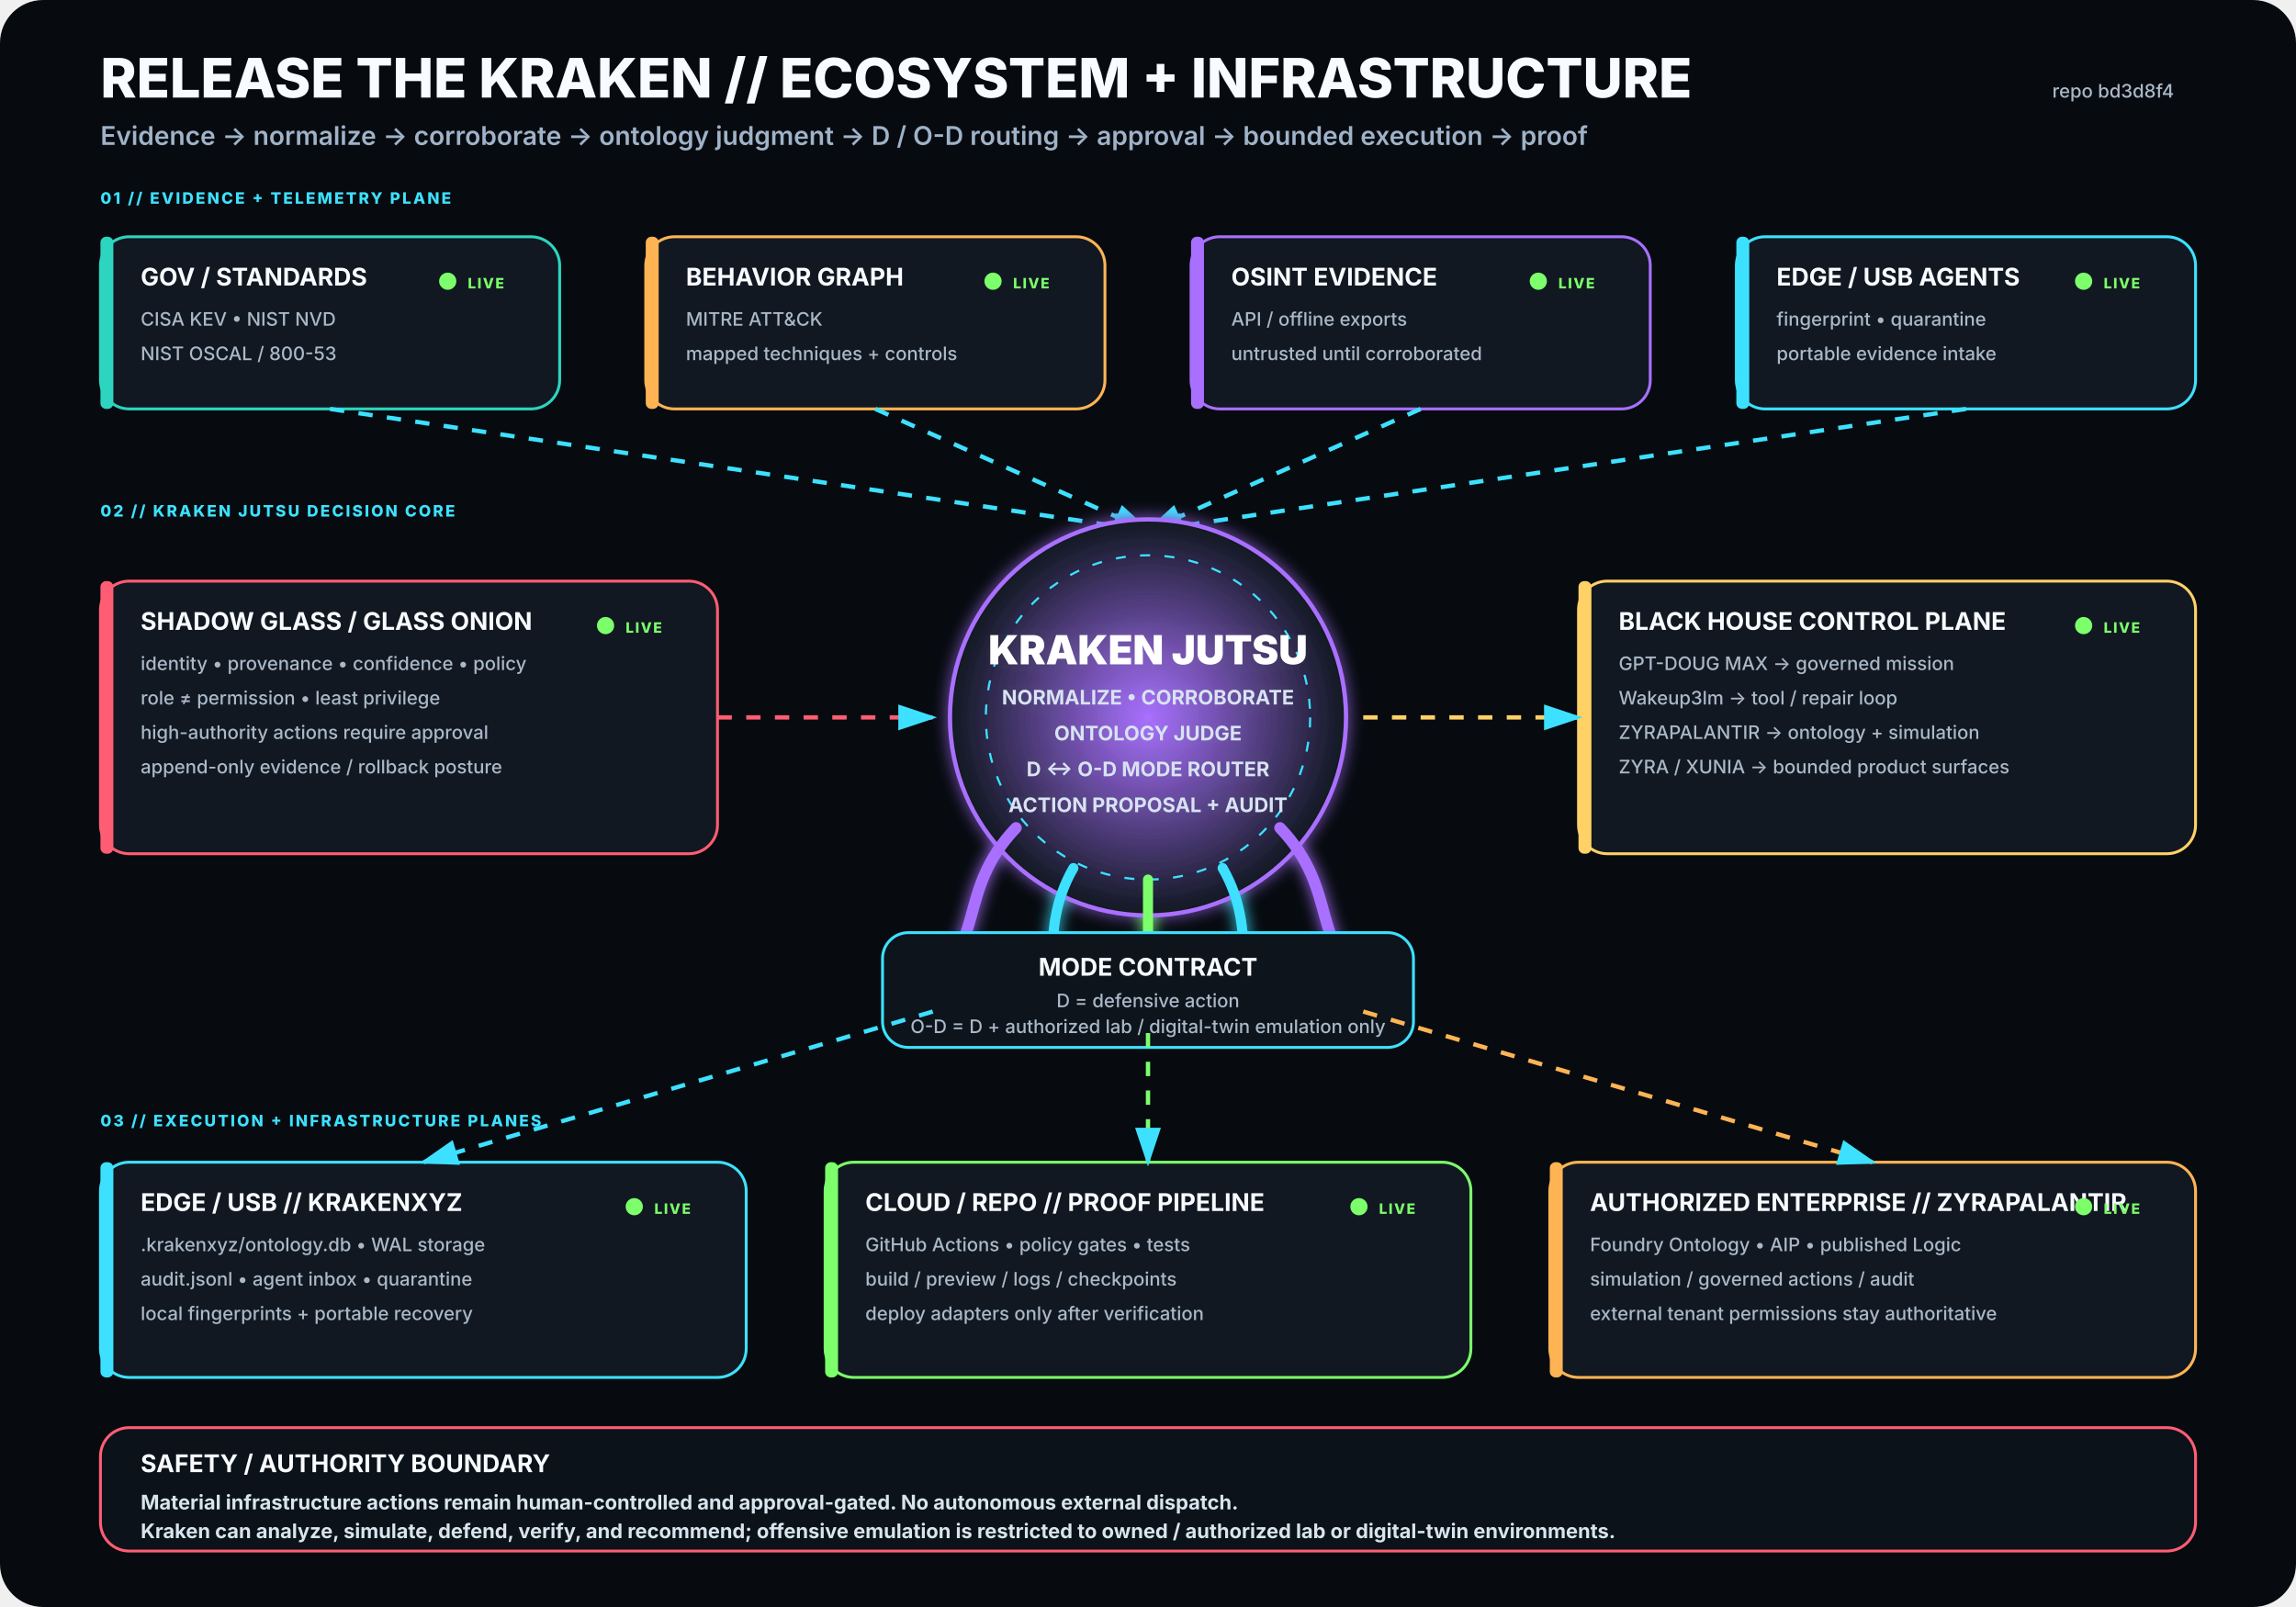
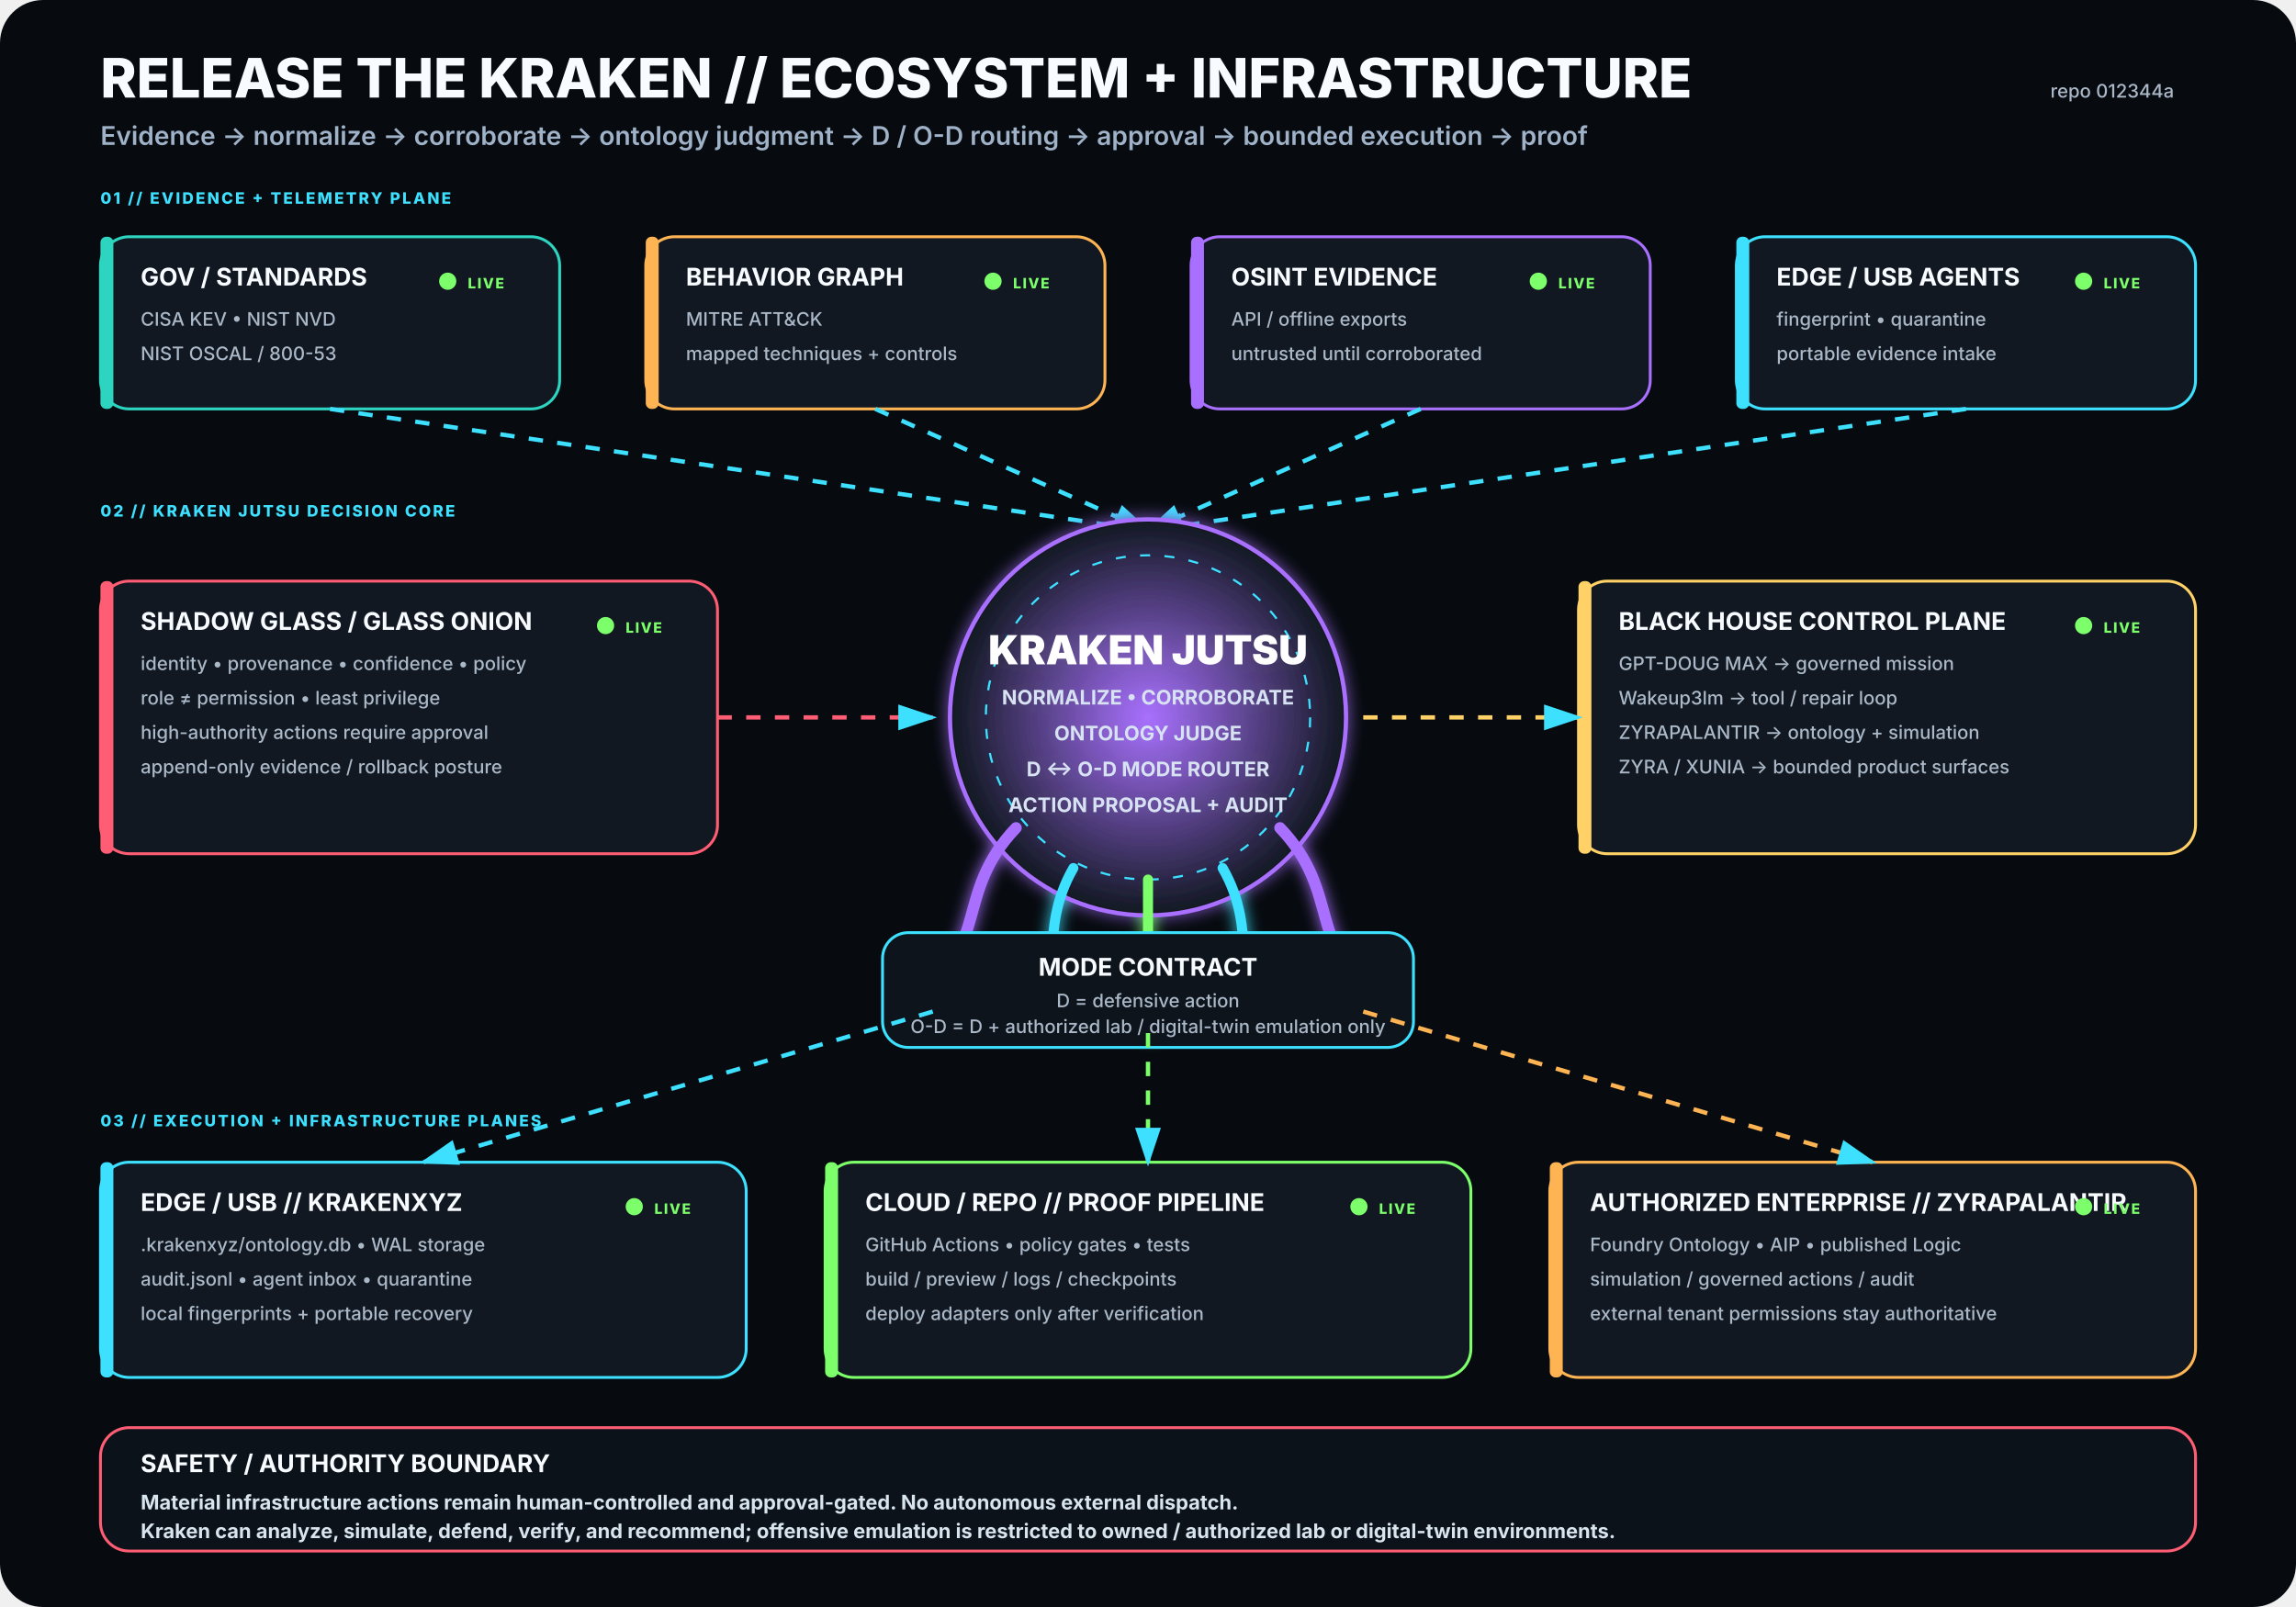
<svg xmlns="http://www.w3.org/2000/svg" viewBox="0 0 1600 1120" width="1600" height="1120" role="img" aria-labelledby="title desc">
  <rect width="1600" height="1120" rx="30" fill="#070B10" />
  <defs>
    <filter id="glow">
      <feGaussianBlur stdDeviation="5" result="b" />
      <feMerge>
        <feMergeNode in="b" />
        <feMergeNode in="SourceGraphic" />
      </feMerge>
    </filter>
    <radialGradient id="krakenCore">
      <stop offset="0%" stop-color="#A970FF" stop-opacity=".95" />
      <stop offset="100%" stop-color="#111821" stop-opacity="1" />
    </radialGradient>
    <marker id="arrow" markerWidth="10" markerHeight="10" refX="8" refY="3" orient="auto">
      <path d="M0,0 L0,6 L9,3 z" fill="#3DE1FF" />
    </marker>
  </defs>
  <style>
.h1{font:800 38px -apple-system,BlinkMacSystemFont,'Segoe UI',sans-serif;fill:#F8FBFF}
.h2{font:600 18px -apple-system,BlinkMacSystemFont,'Segoe UI',sans-serif;fill:#9FB2C8}
.title{font:750 17px -apple-system,BlinkMacSystemFont,'Segoe UI',sans-serif;fill:#F8FBFF}
.sub{font:500 13px -apple-system,BlinkMacSystemFont,'Segoe UI',sans-serif;fill:#AAB8C8}
.state{font:800 10px -apple-system,BlinkMacSystemFont,'Segoe UI',sans-serif;letter-spacing:1px}
.label{font:800 11px -apple-system,BlinkMacSystemFont,'Segoe UI',sans-serif;fill:#3DE1FF;letter-spacing:1.4px}
.core{font:850 28px -apple-system,BlinkMacSystemFont,'Segoe UI',sans-serif;fill:#FFFFFF}
.coreSub{font:650 14px -apple-system,BlinkMacSystemFont,'Segoe UI',sans-serif;fill:#D7E3F2}
.footer{font:650 14px -apple-system,BlinkMacSystemFont,'Segoe UI',sans-serif;fill:#D8E4EE}
</style>
  <text x="70" y="68" class="h1">RELEASE THE KRAKEN // ECOSYSTEM + INFRASTRUCTURE</text>
  <text x="70" y="101" class="h2">Evidence → normalize → corroborate → ontology judgment → D / O-D routing → approval → bounded execution → proof</text>
-   <text x="1515" y="68" text-anchor="end" class="sub">repo bd3d8f4</text>
+   <text x="1515" y="68" text-anchor="end" class="sub">repo 012344a</text>
  <text x="70" y="142" class="label">01 // EVIDENCE + TELEMETRY PLANE</text>
  <g transform="translate(70 165)">
    <rect width="320" height="120" rx="20" fill="#111821" stroke="#2DD4BF" stroke-width="2" />
    <rect x="0" y="0" width="9" height="120" rx="4" fill="#2DD4BF" />
    <text x="28" y="34" class="title">GOV / STANDARDS</text>
    <text x="28" y="62" class="sub">CISA KEV • NIST NVD</text>
    <text x="28" y="86" class="sub">NIST OSCAL / 800-53</text>
    <circle cx="242" cy="31" r="6" fill="#7CFF6B">
      <animate attributeName="opacity" values=".35;1;.35" dur="2.2s" repeatCount="indefinite" />
    </circle>
    <text x="256" y="36" class="state" fill="#7CFF6B">LIVE</text>
  </g>
  <g transform="translate(450 165)">
    <rect width="320" height="120" rx="20" fill="#111821" stroke="#FFB454" stroke-width="2" />
    <rect x="0" y="0" width="9" height="120" rx="4" fill="#FFB454" />
    <text x="28" y="34" class="title">BEHAVIOR GRAPH</text>
    <text x="28" y="62" class="sub">MITRE ATT&amp;CK</text>
    <text x="28" y="86" class="sub">mapped techniques + controls</text>
    <circle cx="242" cy="31" r="6" fill="#7CFF6B">
      <animate attributeName="opacity" values=".35;1;.35" dur="2.2s" repeatCount="indefinite" />
    </circle>
    <text x="256" y="36" class="state" fill="#7CFF6B">LIVE</text>
  </g>
  <g transform="translate(830 165)">
    <rect width="320" height="120" rx="20" fill="#111821" stroke="#A970FF" stroke-width="2" />
    <rect x="0" y="0" width="9" height="120" rx="4" fill="#A970FF" />
    <text x="28" y="34" class="title">OSINT EVIDENCE</text>
    <text x="28" y="62" class="sub">API / offline exports</text>
    <text x="28" y="86" class="sub">untrusted until corroborated</text>
    <circle cx="242" cy="31" r="6" fill="#7CFF6B">
      <animate attributeName="opacity" values=".35;1;.35" dur="2.2s" repeatCount="indefinite" />
    </circle>
    <text x="256" y="36" class="state" fill="#7CFF6B">LIVE</text>
  </g>
  <g transform="translate(1210 165)">
    <rect width="320" height="120" rx="20" fill="#111821" stroke="#3DE1FF" stroke-width="2" />
    <rect x="0" y="0" width="9" height="120" rx="4" fill="#3DE1FF" />
    <text x="28" y="34" class="title">EDGE / USB AGENTS</text>
    <text x="28" y="62" class="sub">fingerprint • quarantine</text>
    <text x="28" y="86" class="sub">portable evidence intake</text>
    <circle cx="242" cy="31" r="6" fill="#7CFF6B">
      <animate attributeName="opacity" values=".35;1;.35" dur="2.2s" repeatCount="indefinite" />
    </circle>
    <text x="256" y="36" class="state" fill="#7CFF6B">LIVE</text>
  </g>
  <path d="M230 285 L800 370" stroke="#3DE1FF" stroke-width="3" fill="none" marker-end="url(#arrow)" stroke-dasharray="10 10">
    <animate attributeName="stroke-dashoffset" values="20;0" dur="1.25s" repeatCount="indefinite" />
  </path>
  <path d="M610 285 L800 370" stroke="#3DE1FF" stroke-width="3" fill="none" marker-end="url(#arrow)" stroke-dasharray="10 10">
    <animate attributeName="stroke-dashoffset" values="20;0" dur="1.25s" repeatCount="indefinite" />
  </path>
  <path d="M990 285 L800 370" stroke="#3DE1FF" stroke-width="3" fill="none" marker-end="url(#arrow)" stroke-dasharray="10 10">
    <animate attributeName="stroke-dashoffset" values="20;0" dur="1.25s" repeatCount="indefinite" />
  </path>
  <path d="M1370 285 L800 370" stroke="#3DE1FF" stroke-width="3" fill="none" marker-end="url(#arrow)" stroke-dasharray="10 10">
    <animate attributeName="stroke-dashoffset" values="20;0" dur="1.25s" repeatCount="indefinite" />
  </path>
  <text x="70" y="360" class="label">02 // KRAKEN JUTSU DECISION CORE</text>
  <g filter="url(#glow)">
    <circle cx="800" cy="500" r="138" fill="url(#krakenCore)" stroke="#A970FF" stroke-width="3" />
    <circle cx="800" cy="500" r="113" fill="none" stroke="#3DE1FF" stroke-width="1.5" stroke-dasharray="7 10" />
    <text x="800" y="463" text-anchor="middle" class="core">KRAKEN JUTSU</text>
    <text x="800" y="491" text-anchor="middle" class="coreSub">NORMALIZE • CORROBORATE</text>
    <text x="800" y="516" text-anchor="middle" class="coreSub">ONTOLOGY JUDGE</text>
    <text x="800" y="541" text-anchor="middle" class="coreSub">D ↔ O-D MODE ROUTER</text>
    <text x="800" y="566" text-anchor="middle" class="coreSub">ACTION PROPOSAL + AUDIT</text>
    <path d="M708 577 C665 622 689 661 643 686" stroke="#A970FF" stroke-width="8" fill="none" stroke-linecap="round" />
    <path d="M748 605 C722 650 744 686 718 711" stroke="#3DE1FF" stroke-width="7" fill="none" stroke-linecap="round" />
    <path d="M800 613 C800 666 800 687 800 720" stroke="#7CFF6B" stroke-width="7" fill="none" stroke-linecap="round" />
    <path d="M852 605 C878 650 856 686 882 711" stroke="#3DE1FF" stroke-width="7" fill="none" stroke-linecap="round" />
    <path d="M892 577 C935 622 911 661 957 686" stroke="#A970FF" stroke-width="8" fill="none" stroke-linecap="round" />
  </g>
  <g transform="translate(70 405)">
    <rect width="430" height="190" rx="20" fill="#111821" stroke="#FF5D73" stroke-width="2" />
    <rect x="0" y="0" width="9" height="190" rx="4" fill="#FF5D73" />
    <text x="28" y="34" class="title">SHADOW GLASS / GLASS ONION</text>
    <text x="28" y="62" class="sub">identity • provenance • confidence • policy</text>
    <text x="28" y="86" class="sub">role ≠ permission • least privilege</text>
    <text x="28" y="110" class="sub">high-authority actions require approval</text>
    <text x="28" y="134" class="sub">append-only evidence / rollback posture</text>
    <circle cx="352" cy="31" r="6" fill="#7CFF6B">
      <animate attributeName="opacity" values=".35;1;.35" dur="2.2s" repeatCount="indefinite" />
    </circle>
    <text x="366" y="36" class="state" fill="#7CFF6B">LIVE</text>
  </g>
  <path d="M500 500 L650 500" stroke="#FF5D73" stroke-width="3" fill="none" marker-end="url(#arrow)" stroke-dasharray="10 10">
    <animate attributeName="stroke-dashoffset" values="20;0" dur="1.25s" repeatCount="indefinite" />
  </path>
  <g transform="translate(1100 405)">
    <rect width="430" height="190" rx="20" fill="#111821" stroke="#FFD166" stroke-width="2" />
    <rect x="0" y="0" width="9" height="190" rx="4" fill="#FFD166" />
    <text x="28" y="34" class="title">BLACK HOUSE CONTROL PLANE</text>
    <text x="28" y="62" class="sub">GPT-DOUG MAX → governed mission</text>
    <text x="28" y="86" class="sub">Wakeup3lm → tool / repair loop</text>
    <text x="28" y="110" class="sub">ZYRAPALANTIR → ontology + simulation</text>
    <text x="28" y="134" class="sub">ZYRA / XUNIA → bounded product surfaces</text>
    <circle cx="352" cy="31" r="6" fill="#7CFF6B">
      <animate attributeName="opacity" values=".35;1;.35" dur="2.2s" repeatCount="indefinite" />
    </circle>
    <text x="366" y="36" class="state" fill="#7CFF6B">LIVE</text>
  </g>
  <path d="M950 500 L1100 500" stroke="#FFD166" stroke-width="3" fill="none" marker-end="url(#arrow)" stroke-dasharray="10 10">
    <animate attributeName="stroke-dashoffset" values="20;0" dur="1.25s" repeatCount="indefinite" />
  </path>
  <g transform="translate(615 650)">
    <rect width="370" height="80" rx="18" fill="#0D141C" stroke="#3DE1FF" stroke-width="2" />
    <text x="185" y="30" text-anchor="middle" class="title">MODE CONTRACT</text>
    <text x="185" y="52" text-anchor="middle" class="sub">D = defensive action</text>
    <text x="185" y="70" text-anchor="middle" class="sub">O-D = D + authorized lab / digital-twin emulation only</text>
  </g>
  <text x="70" y="785" class="label">03 // EXECUTION + INFRASTRUCTURE PLANES</text>
  <g transform="translate(70 810)">
    <rect width="450" height="150" rx="20" fill="#111821" stroke="#3DE1FF" stroke-width="2" />
    <rect x="0" y="0" width="9" height="150" rx="4" fill="#3DE1FF" />
    <text x="28" y="34" class="title">EDGE / USB // KRAKENXYZ</text>
    <text x="28" y="62" class="sub">.krakenxyz/ontology.db • WAL storage</text>
    <text x="28" y="86" class="sub">audit.jsonl • agent inbox • quarantine</text>
    <text x="28" y="110" class="sub">local fingerprints + portable recovery</text>
    <circle cx="372" cy="31" r="6" fill="#7CFF6B">
      <animate attributeName="opacity" values=".35;1;.35" dur="2.2s" repeatCount="indefinite" />
    </circle>
    <text x="386" y="36" class="state" fill="#7CFF6B">LIVE</text>
  </g>
  <g transform="translate(575 810)">
    <rect width="450" height="150" rx="20" fill="#111821" stroke="#7CFF6B" stroke-width="2" />
    <rect x="0" y="0" width="9" height="150" rx="4" fill="#7CFF6B" />
    <text x="28" y="34" class="title">CLOUD / REPO // PROOF PIPELINE</text>
    <text x="28" y="62" class="sub">GitHub Actions • policy gates • tests</text>
    <text x="28" y="86" class="sub">build / preview / logs / checkpoints</text>
    <text x="28" y="110" class="sub">deploy adapters only after verification</text>
    <circle cx="372" cy="31" r="6" fill="#7CFF6B">
      <animate attributeName="opacity" values=".35;1;.35" dur="2.2s" repeatCount="indefinite" />
    </circle>
    <text x="386" y="36" class="state" fill="#7CFF6B">LIVE</text>
  </g>
  <g transform="translate(1080 810)">
    <rect width="450" height="150" rx="20" fill="#111821" stroke="#FFB454" stroke-width="2" />
    <rect x="0" y="0" width="9" height="150" rx="4" fill="#FFB454" />
    <text x="28" y="34" class="title">AUTHORIZED ENTERPRISE // ZYRAPALANTIR</text>
    <text x="28" y="62" class="sub">Foundry Ontology • AIP • published Logic</text>
    <text x="28" y="86" class="sub">simulation / governed actions / audit</text>
    <text x="28" y="110" class="sub">external tenant permissions stay authoritative</text>
    <circle cx="372" cy="31" r="6" fill="#7CFF6B">
      <animate attributeName="opacity" values=".35;1;.35" dur="2.2s" repeatCount="indefinite" />
    </circle>
    <text x="386" y="36" class="state" fill="#7CFF6B">LIVE</text>
  </g>
  <path d="M650 705 L295 810" stroke="#3DE1FF" stroke-width="3" fill="none" marker-end="url(#arrow)" stroke-dasharray="10 10">
    <animate attributeName="stroke-dashoffset" values="20;0" dur="1.25s" repeatCount="indefinite" />
  </path>
  <path d="M800 720 L800 810" stroke="#7CFF6B" stroke-width="3" fill="none" marker-end="url(#arrow)" stroke-dasharray="10 10">
    <animate attributeName="stroke-dashoffset" values="20;0" dur="1.25s" repeatCount="indefinite" />
  </path>
  <path d="M950 705 L1305 810" stroke="#FFB454" stroke-width="3" fill="none" marker-end="url(#arrow)" stroke-dasharray="10 10">
    <animate attributeName="stroke-dashoffset" values="20;0" dur="1.25s" repeatCount="indefinite" />
  </path>
  <g transform="translate(70 995)">
    <rect width="1460" height="86" rx="20" fill="#0B1219" stroke="#FF5D73" stroke-width="2" />
    <text x="28" y="31" class="title">SAFETY / AUTHORITY BOUNDARY</text>
    <text x="28" y="57" class="footer">Material infrastructure actions remain human-controlled and approval-gated. No autonomous external dispatch.</text>
    <text x="28" y="77" class="footer">Kraken can analyze, simulate, defend, verify, and recommend; offensive emulation is restricted to owned / authorized lab or digital-twin environments.</text>
  </g>
</svg>
